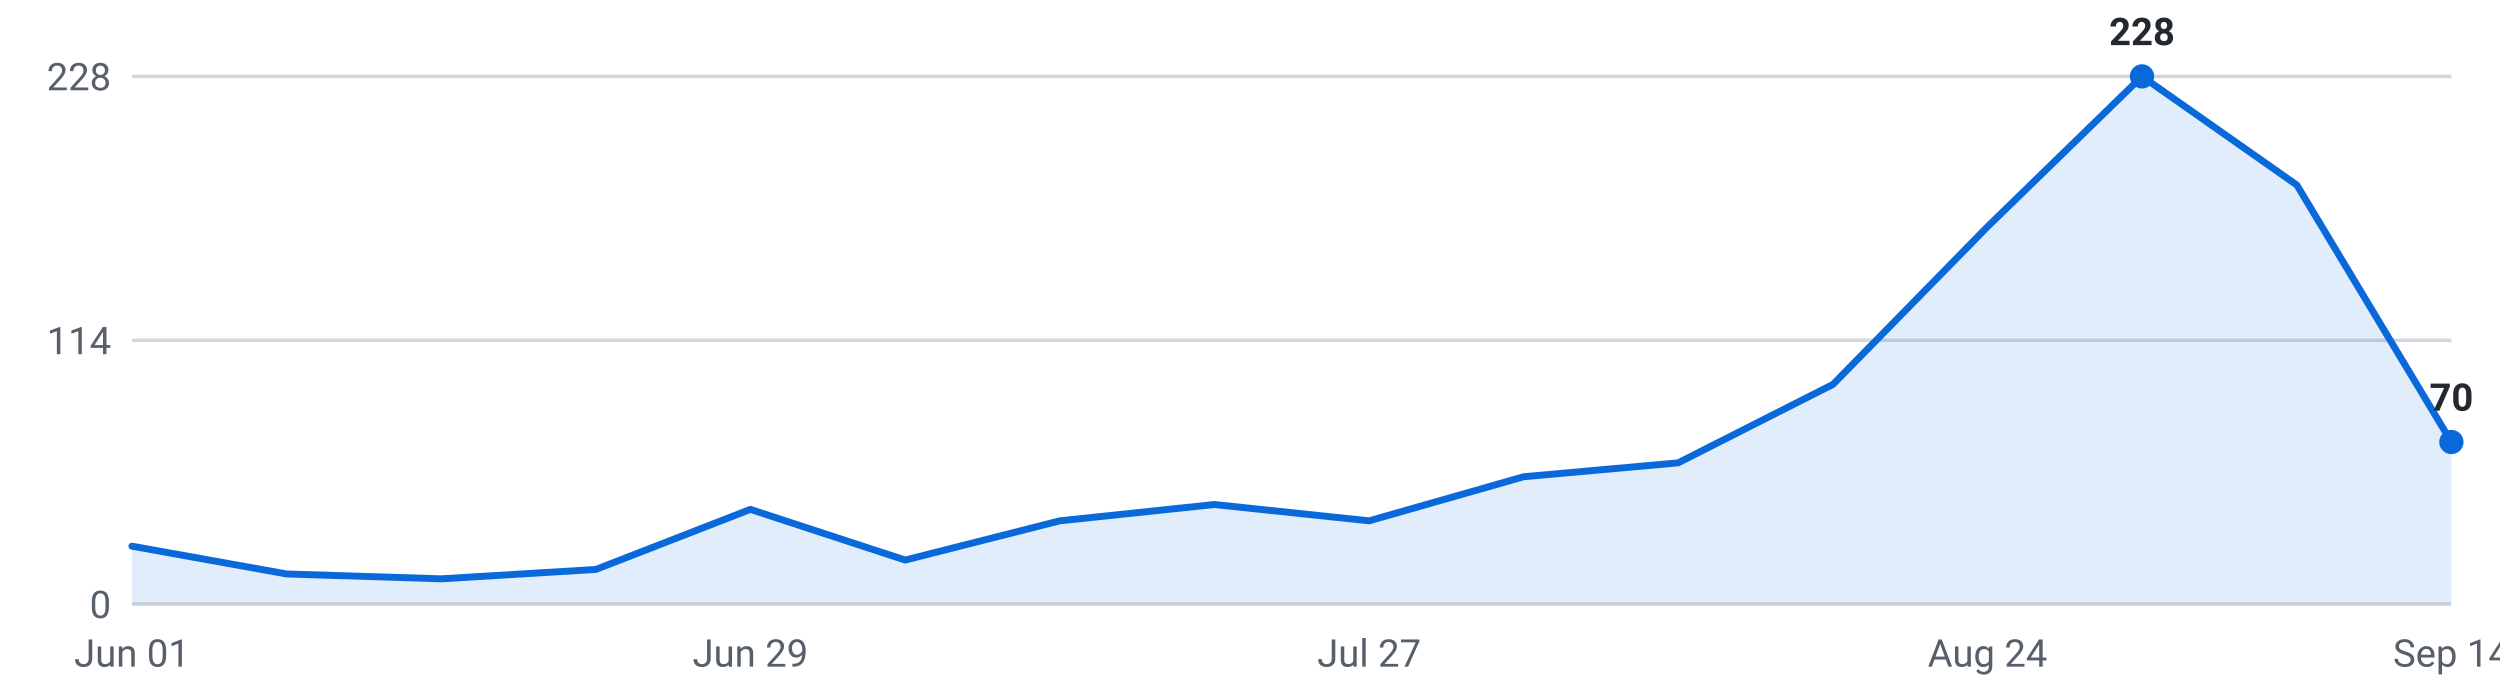
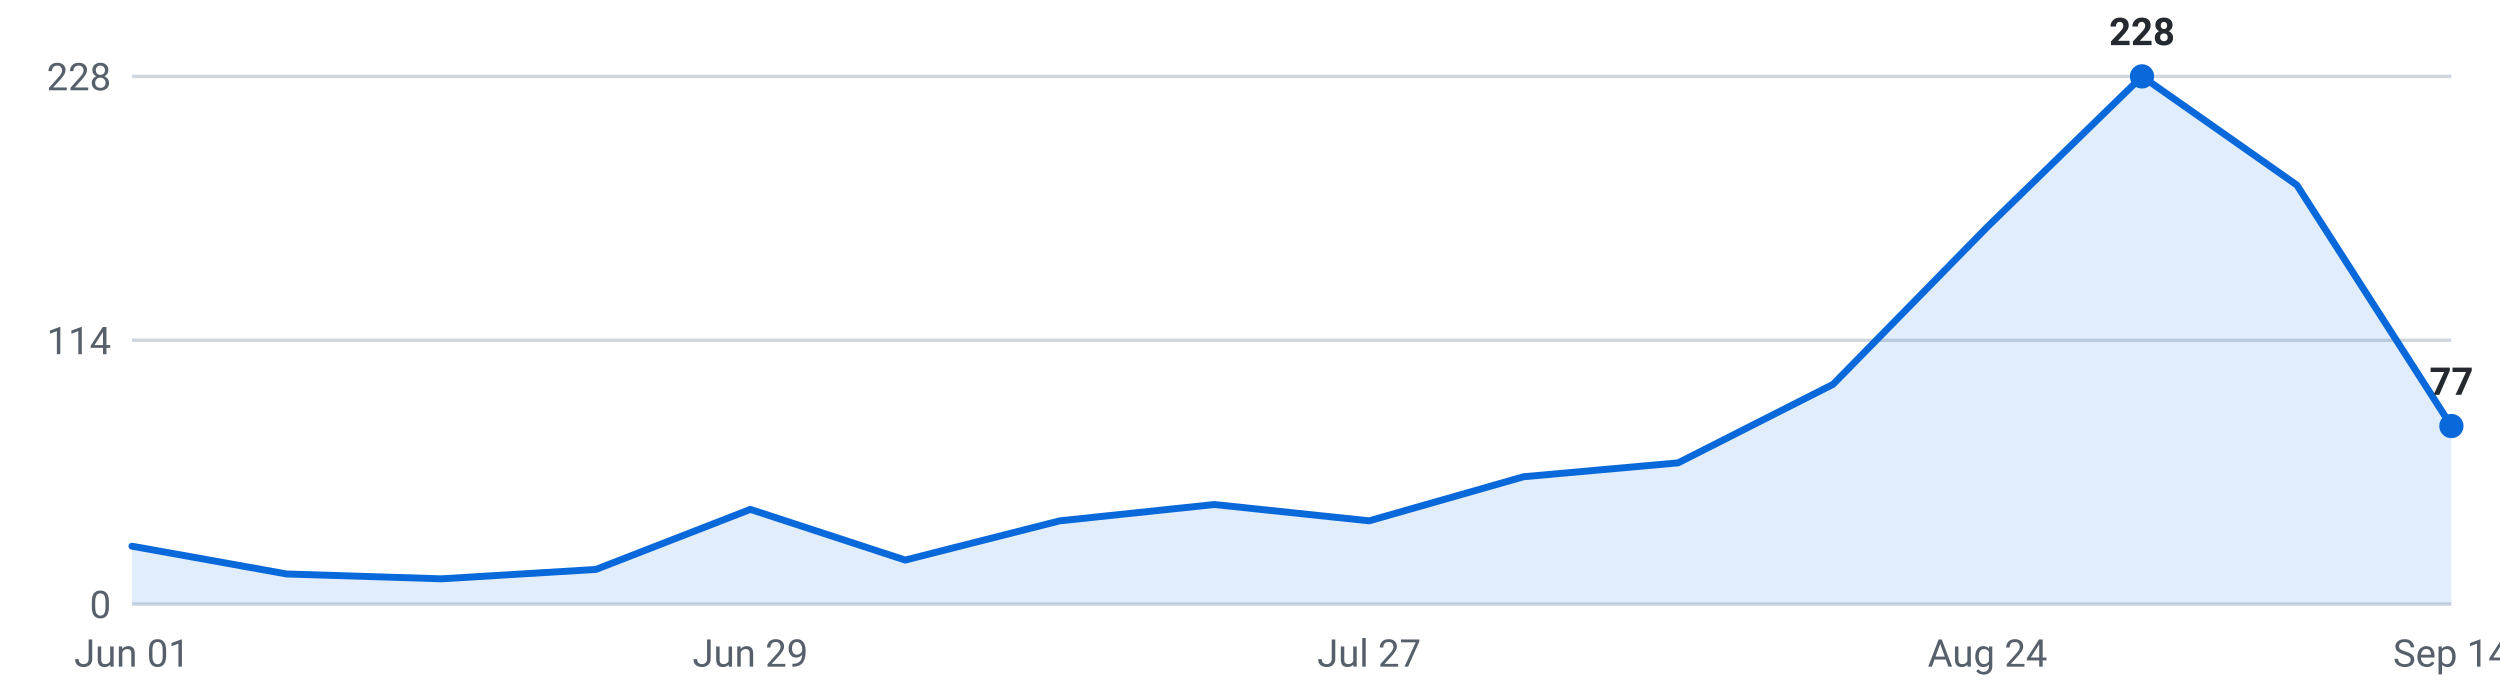
<svg xmlns="http://www.w3.org/2000/svg" viewBox="0 0 720 200" width="720" height="200" role="img" aria-label="Internships posted per week, last 16 weeks">
  <g font-family="-apple-system,Segoe UI,Roboto,sans-serif" font-size="11">
    <line x1="38" y1="174.0" x2="706" y2="174.0" stroke="#d0d7de" stroke-width="1" />
    <text x="32" y="178.0" text-anchor="end" fill="#57606a">0</text>
    <line x1="38" y1="98.0" x2="706" y2="98.0" stroke="#d0d7de" stroke-width="1" />
    <text x="32" y="102.0" text-anchor="end" fill="#57606a">114</text>
    <line x1="38" y1="22.0" x2="706" y2="22.0" stroke="#d0d7de" stroke-width="1" />
    <text x="32" y="26.0" text-anchor="end" fill="#57606a">228</text>
-     <path d="M38.0,174 L38.0,157.3 L82.5,165.3 L127.1,166.7 L171.6,164.0 L216.1,146.7 L260.7,161.3 L305.2,150.0 L349.7,145.3 L394.3,150.0 L438.8,137.3 L483.3,133.3 L527.9,110.7 L572.4,65.3 L616.9,22.0 L661.5,53.3 L706.0,127.3 L706.0,174 Z" fill="#0969da" fill-opacity="0.12" />
-     <polyline points="38.0,157.3 82.5,165.3 127.1,166.7 171.6,164.0 216.1,146.7 260.7,161.3 305.2,150.0 349.7,145.3 394.3,150.0 438.8,137.3 483.3,133.3 527.9,110.7 572.4,65.3 616.9,22.0 661.5,53.3 706.0,127.3" fill="none" stroke="#0969da" stroke-width="2" stroke-linejoin="round" stroke-linecap="round" />
+     <path d="M38.0,174 L38.0,157.3 L82.5,165.3 L127.1,166.7 L171.6,164.0 L216.1,146.7 L260.7,161.3 L305.2,150.0 L349.7,145.3 L394.3,150.0 L438.8,137.3 L483.3,133.3 L527.9,110.7 L572.4,65.3 L616.9,22.0 L661.5,53.3 L706.0,122.7 L706.0,174 Z" fill="#0969da" fill-opacity="0.12" />
+     <polyline points="38.0,157.3 82.5,165.3 127.1,166.7 171.6,164.0 216.1,146.7 260.7,161.3 305.2,150.0 349.7,145.3 394.3,150.0 438.8,137.3 483.3,133.3 527.9,110.7 572.4,65.3 616.9,22.0 661.5,53.3 706.0,122.7" fill="none" stroke="#0969da" stroke-width="2" stroke-linejoin="round" stroke-linecap="round" />
    <circle cx="616.9" cy="22.0" r="3.5" fill="#0969da" />
    <text x="616.9" y="13.0" text-anchor="middle" fill="#24292f" font-weight="600">228</text>
-     <circle cx="706.0" cy="127.3" r="3.5" fill="#0969da" />
-     <text x="706.0" y="118.3" text-anchor="middle" fill="#24292f" font-weight="600">70</text>
+     <circle cx="706.0" cy="122.7" r="3.5" fill="#0969da" />
+     <text x="706.0" y="113.7" text-anchor="middle" fill="#24292f" font-weight="600">77</text>
    <text x="38.0" y="192" text-anchor="middle" fill="#57606a">Jun 01</text>
    <text x="216.1" y="192" text-anchor="middle" fill="#57606a">Jun 29</text>
    <text x="394.3" y="192" text-anchor="middle" fill="#57606a">Jul 27</text>
    <text x="572.4" y="192" text-anchor="middle" fill="#57606a">Aug 24</text>
    <text x="706.0" y="192" text-anchor="middle" fill="#57606a">Sep 14</text>
  </g>
</svg>
